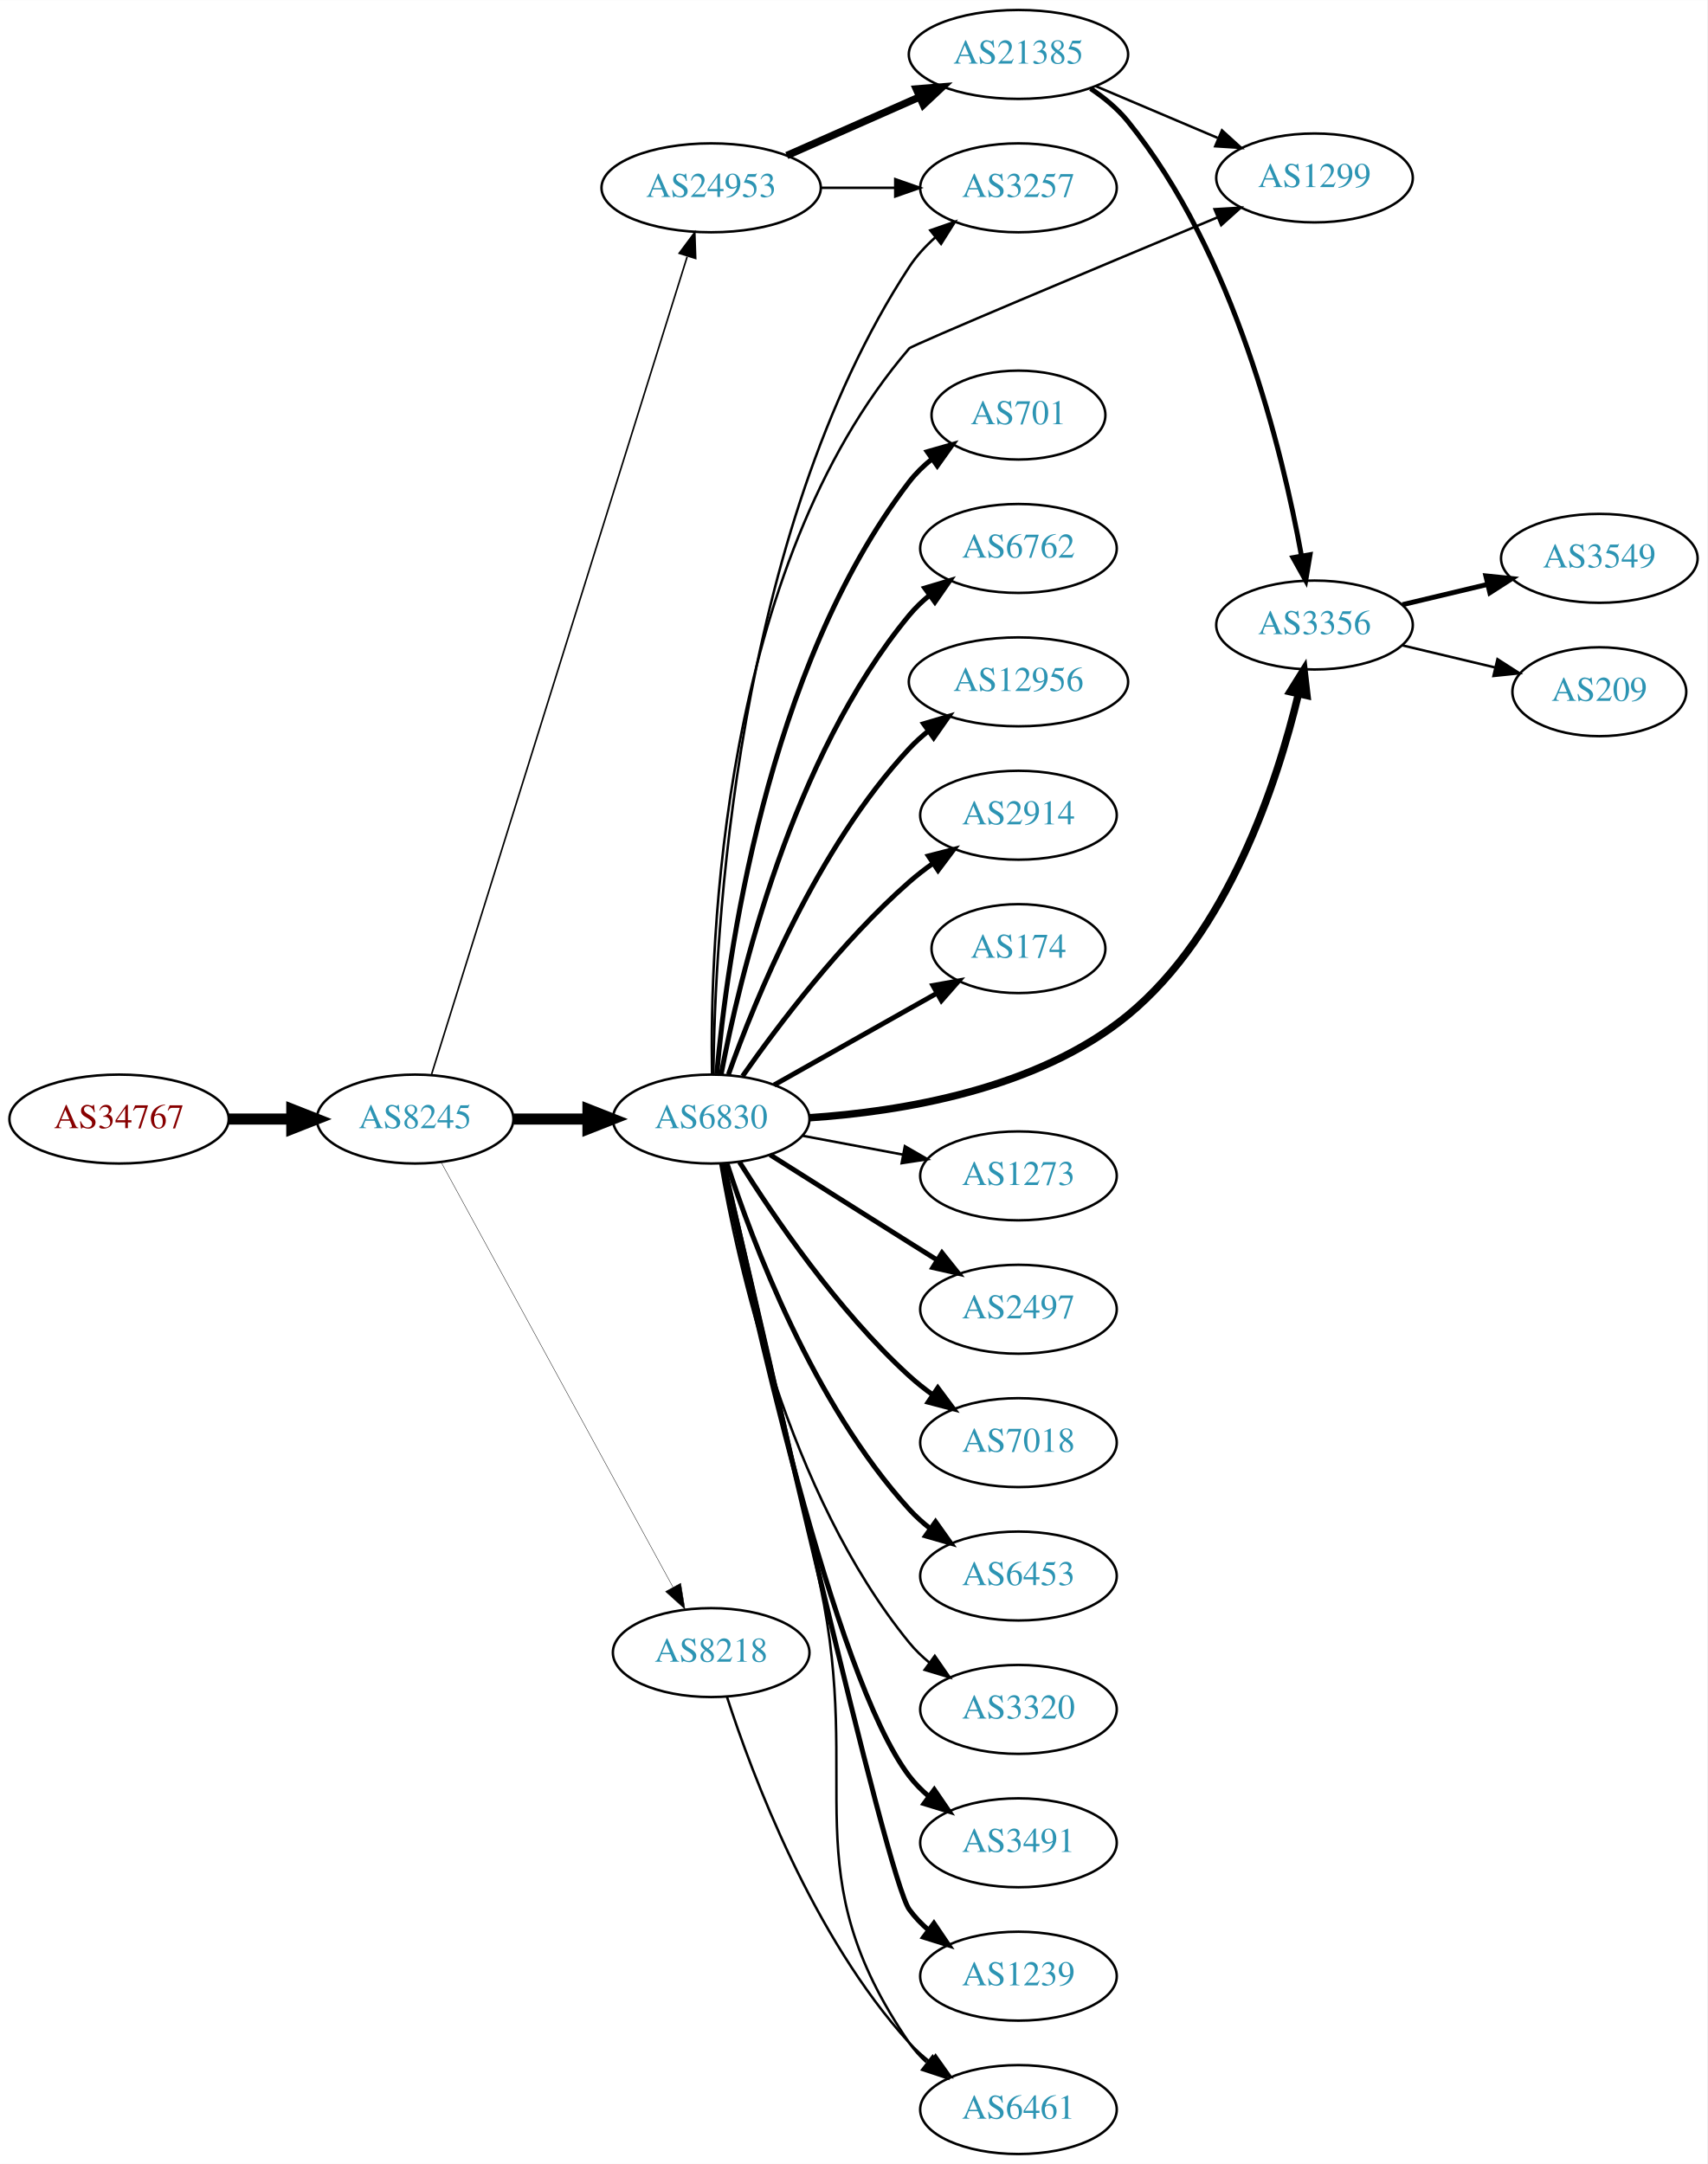
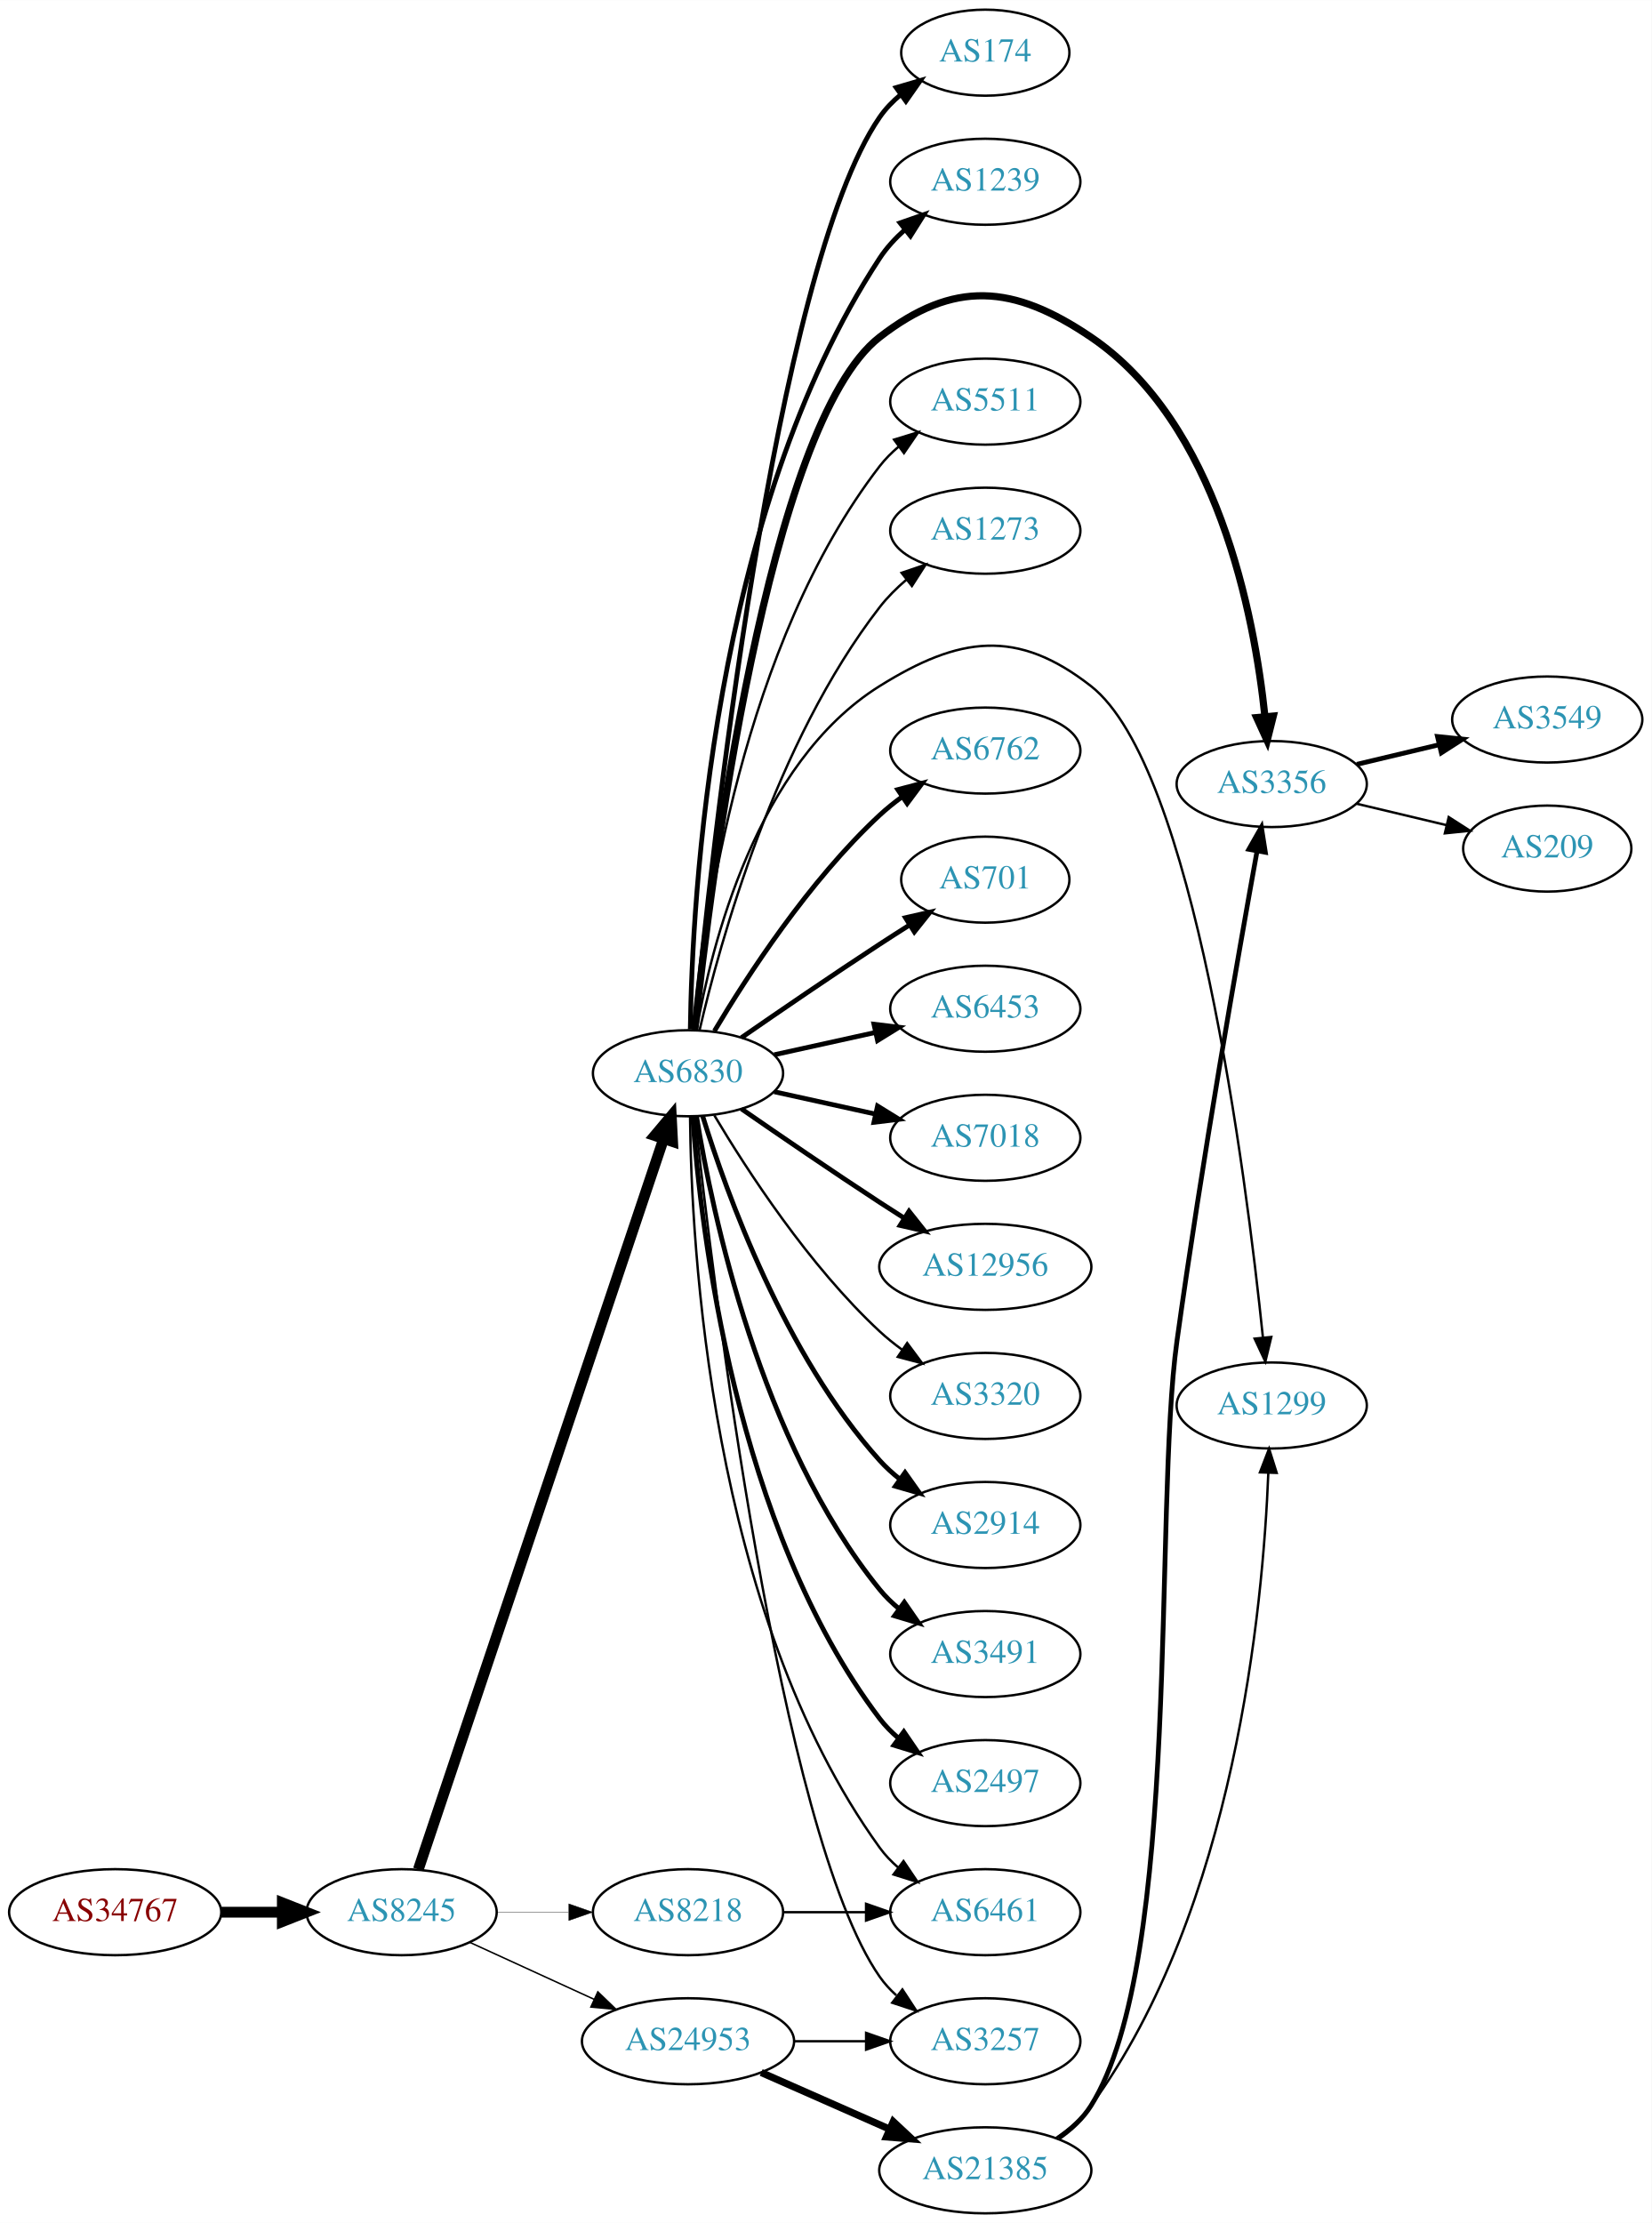
- <svg xmlns="http://www.w3.org/2000/svg" xmlns:xlink="http://www.w3.org/1999/xlink" width="691pt" height="876pt" viewBox="0.00 0.00 691.06 876.00">
-   <g id="graph0" class="graph" transform="scale(1 1) rotate(0) translate(4 872)">
-     <polygon fill="white" stroke="none" points="-4,4 -4,-872 687.055,-872 687.055,4 -4,4" />
+ <svg xmlns="http://www.w3.org/2000/svg" xmlns:xlink="http://www.w3.org/1999/xlink" width="691pt" height="930pt" viewBox="0.00 0.00 691.06 930.00">
+   <g id="graph0" class="graph" transform="scale(1 1) rotate(0) translate(4 926)">
+     <polygon fill="white" stroke="none" points="-4,4 -4,-926 687.055,-926 687.055,4 -4,4" />
    <g id="node1" class="node">
      <g id="a_node1">
        <a xlink:href="/asn/34767" xlink:title="AS34767 ~ Otto M. Steinmann e.U. [AT]">
-           <ellipse fill="#ffffff" stroke="black" cx="44.196" cy="-419" rx="44.393" ry="18" />
-           <text text-anchor="middle" x="44.196" y="-415.3" font-family="Times,serif" font-size="14.00" fill="#880000">AS34767</text>
+           <ellipse fill="#ffffff" stroke="black" cx="44.196" cy="-126" rx="44.393" ry="18" />
+           <text text-anchor="middle" x="44.196" y="-122.3" font-family="Times,serif" font-size="14.00" fill="#880000">AS34767</text>
        </a>
      </g>
    </g>
    <g id="node2" class="node">
      <g id="a_node2">
        <a xlink:href="/asn/8245" xlink:title="AS8245 ~ Video-Broadcast GmbH [AT]">
-           <ellipse fill="#ffffff" stroke="black" cx="164.039" cy="-419" rx="39.794" ry="18" />
-           <text text-anchor="middle" x="164.039" y="-415.3" font-family="Times,serif" font-size="14.00" fill="#2c94b3">AS8245</text>
+           <ellipse fill="#ffffff" stroke="black" cx="164.039" cy="-126" rx="39.794" ry="18" />
+           <text text-anchor="middle" x="164.039" y="-122.3" font-family="Times,serif" font-size="14.00" fill="#2c94b3">AS8245</text>
        </a>
      </g>
    </g>
    <g id="edge1" class="edge">
-       <path fill="none" stroke="black" stroke-width="4.5" d="M88.407,-419C96.72,-419 105.482,-419 113.965,-419" />
-       <polygon fill="black" stroke="black" stroke-width="4.5" points="114.123,-422.938 124.123,-419 114.123,-415.063 114.123,-422.938" />
+       <path fill="none" stroke="black" stroke-width="4.5" d="M88.407,-126C96.72,-126 105.482,-126 113.965,-126" />
+       <polygon fill="black" stroke="black" stroke-width="4.5" points="114.123,-129.938 124.123,-126 114.123,-122.063 114.123,-129.938" />
    </g>
    <g id="node3" class="node">
      <g id="a_node3">
        <a xlink:href="/asn/6830" xlink:title="AS6830 ~ LGI-UPC [AT]">
-           <ellipse fill="#ffffff" stroke="black" cx="283.881" cy="-419" rx="39.794" ry="18" />
-           <text text-anchor="middle" x="283.881" y="-415.3" font-family="Times,serif" font-size="14.00" fill="#2c94b3">AS6830</text>
+           <ellipse fill="#ffffff" stroke="black" cx="283.881" cy="-477" rx="39.794" ry="18" />
+           <text text-anchor="middle" x="283.881" y="-473.3" font-family="Times,serif" font-size="14.00" fill="#2c94b3">AS6830</text>
        </a>
      </g>
    </g>
    <g id="edge2" class="edge">
-       <path fill="none" stroke="black" stroke-width="4.5" d="M203.951,-419C213.505,-419 223.854,-419 233.817,-419" />
-       <polygon fill="black" stroke="black" stroke-width="4.5" points="234.009,-422.938 244.009,-419 234.009,-415.063 234.009,-422.938" />
+       <path fill="none" stroke="black" stroke-width="4.5" d="M171.044,-143.889C190.272,-201.16 250.409,-380.279 273.616,-449.403" />
+       <polygon fill="black" stroke="black" stroke-width="4.5" points="269.972,-450.921 276.887,-459.147 277.437,-448.414 269.972,-450.921" />
    </g>
    <g id="node4" class="node">
      <g id="a_node4">
        <a xlink:href="/asn/24953" xlink:title="AS24953 ~ AS MACRO: AS-24953 (customers) [AT]">
-           <ellipse fill="#ffffff" stroke="black" cx="283.881" cy="-796" rx="44.393" ry="18" />
-           <text text-anchor="middle" x="283.881" y="-792.3" font-family="Times,serif" font-size="14.00" fill="#2c94b3">AS24953</text>
+           <ellipse fill="#ffffff" stroke="black" cx="283.881" cy="-72" rx="44.393" ry="18" />
+           <text text-anchor="middle" x="283.881" y="-68.3" font-family="Times,serif" font-size="14.00" fill="#2c94b3">AS24953</text>
        </a>
      </g>
    </g>
    <g id="edge3" class="edge">
-       <path fill="none" stroke="black" stroke-width="0.643" d="M170.722,-437.183C189.741,-498.026 251.239,-694.77 274.162,-768.105" />
-       <polygon fill="black" stroke="black" stroke-width="0.643" points="270.93,-769.499 277.254,-777.999 277.612,-767.41 270.93,-769.499" />
+       <path fill="none" stroke="black" stroke-width="0.621" d="M192.667,-113.339C208.165,-106.238 227.732,-97.272 244.678,-89.506" />
+       <polygon fill="black" stroke="black" stroke-width="0.621" points="246.148,-92.683 253.781,-85.335 243.232,-86.319 246.148,-92.683" />
    </g>
    <g id="node5" class="node">
      <g id="a_node5">
        <a xlink:href="/asn/8218" xlink:title="AS8218 ~ legacy Neotelecoms [FR]">
-           <ellipse fill="#ffffff" stroke="black" cx="283.881" cy="-203" rx="39.794" ry="18" />
-           <text text-anchor="middle" x="283.881" y="-199.3" font-family="Times,serif" font-size="14.00" fill="#2c94b3">AS8218</text>
+           <ellipse fill="#ffffff" stroke="black" cx="283.881" cy="-126" rx="39.794" ry="18" />
+           <text text-anchor="middle" x="283.881" y="-122.3" font-family="Times,serif" font-size="14.00" fill="#2c94b3">AS8218</text>
        </a>
      </g>
    </g>
    <g id="edge4" class="edge">
-       <path fill="none" stroke="black" stroke-width="0.161" d="M174.682,-401.324C195.364,-363.416 244.076,-274.127 268.456,-229.441" />
-       <polygon fill="black" stroke="black" stroke-width="0.161" points="271.553,-231.072 273.27,-220.617 265.408,-227.72 271.553,-231.072" />
+       <path fill="none" stroke="black" stroke-width="0.155" d="M203.951,-126C213.505,-126 223.854,-126 233.817,-126" />
+       <polygon fill="black" stroke="black" stroke-width="0.155" points="234.009,-129.5 244.009,-126 234.009,-122.5 234.009,-129.5" />
    </g>
    <g id="node6" class="node">
      <g id="a_node6">
-         <a xlink:href="/asn/2497" xlink:title="AS2497 ~ Internet Initiative Japan Inc. [JP]">
-           <ellipse fill="#ffffff" stroke="black" cx="408.273" cy="-342" rx="39.794" ry="18" />
-           <text text-anchor="middle" x="408.273" y="-338.3" font-family="Times,serif" font-size="14.00" fill="#2c94b3">AS2497</text>
+         <a xlink:href="/asn/6762" xlink:title="AS6762 ~ TELECOM ITALIA SPARKLE S.p.A. [IT]">
+           <ellipse fill="#ffffff" stroke="black" cx="408.273" cy="-612" rx="39.794" ry="18" />
+           <text text-anchor="middle" x="408.273" y="-608.3" font-family="Times,serif" font-size="14.00" fill="#2c94b3">AS6762</text>
        </a>
      </g>
    </g>
    <g id="edge5" class="edge">
-       <path fill="none" stroke="black" stroke-width="2" d="M307.737,-404.532C323.547,-394.533 345.076,-380.936 364.077,-369 367.7,-366.724 371.496,-364.344 375.27,-361.981" />
-       <polygon fill="black" stroke="black" stroke-width="2" points="377.325,-364.824 383.947,-356.554 373.613,-358.89 377.325,-364.824" />
+       <path fill="none" stroke="black" stroke-width="2" d="M294.927,-494.671C308.498,-517.472 334.43,-557.472 364.077,-585 366.984,-587.699 370.197,-590.28 373.521,-592.703" />
+       <polygon fill="black" stroke="black" stroke-width="2" points="371.656,-595.667 381.899,-598.375 375.58,-589.87 371.656,-595.667" />
    </g>
    <g id="node7" class="node">
      <g id="a_node7">
-         <a xlink:href="/asn/7018" xlink:title="AS7018 ~ AT&amp;T Services, Inc. [US]">
-           <ellipse fill="#ffffff" stroke="black" cx="408.273" cy="-288" rx="39.794" ry="18" />
-           <text text-anchor="middle" x="408.273" y="-284.3" font-family="Times,serif" font-size="14.00" fill="#2c94b3">AS7018</text>
+         <a xlink:href="/asn/701" xlink:title="AS701 ~ UUNET [US]">
+           <ellipse fill="#ffffff" stroke="black" cx="408.273" cy="-558" rx="35.194" ry="18" />
+           <text text-anchor="middle" x="408.273" y="-554.3" font-family="Times,serif" font-size="14.00" fill="#2c94b3">AS701</text>
        </a>
      </g>
    </g>
    <g id="edge6" class="edge">
-       <path fill="none" stroke="black" stroke-width="2" d="M295.309,-401.634C309.098,-379.648 335.065,-341.454 364.077,-315 367.008,-312.328 370.237,-309.763 373.571,-307.351" />
-       <polygon fill="black" stroke="black" stroke-width="2" points="375.627,-310.186 381.961,-301.692 371.713,-304.382 375.627,-310.186" />
+       <path fill="none" stroke="black" stroke-width="2" d="M306.238,-491.901C322.089,-502.877 344.292,-518.079 364.077,-531 368.122,-533.642 372.407,-536.385 376.647,-539.067" />
+       <polygon fill="black" stroke="black" stroke-width="2" points="374.861,-542.079 385.191,-544.432 378.584,-536.15 374.861,-542.079" />
    </g>
    <g id="node8" class="node">
      <g id="a_node8">
        <a xlink:href="/asn/6453" xlink:title="AS6453 ~ TATA COMMUNICATIONS (AMERICA) INC [US]">
-           <ellipse fill="#ffffff" stroke="black" cx="408.273" cy="-234" rx="39.794" ry="18" />
-           <text text-anchor="middle" x="408.273" y="-230.3" font-family="Times,serif" font-size="14.00" fill="#2c94b3">AS6453</text>
+           <ellipse fill="#ffffff" stroke="black" cx="408.273" cy="-504" rx="39.794" ry="18" />
+           <text text-anchor="middle" x="408.273" y="-500.3" font-family="Times,serif" font-size="14.00" fill="#2c94b3">AS6453</text>
        </a>
      </g>
    </g>
    <g id="edge7" class="edge">
-       <path fill="none" stroke="black" stroke-width="2" d="M290.295,-401.01C300.479,-369.568 325.043,-303.888 364.077,-261 366.607,-258.22 369.488,-255.619 372.533,-253.215" />
-       <polygon fill="black" stroke="black" stroke-width="2" points="374.715,-255.958 380.849,-247.319 370.667,-250.247 374.715,-255.958" />
+       <path fill="none" stroke="black" stroke-width="2" d="M319.954,-484.737C333.141,-487.646 348.321,-490.995 362.287,-494.076" />
+       <polygon fill="black" stroke="black" stroke-width="2" points="361.676,-497.525 372.196,-496.262 363.184,-490.69 361.676,-497.525" />
    </g>
    <g id="node9" class="node">
      <g id="a_node9">
-         <a xlink:href="/asn/3320" xlink:title="AS3320 ~ DTAG [DE]">
-           <ellipse fill="#ffffff" stroke="black" cx="408.273" cy="-180" rx="39.794" ry="18" />
-           <text text-anchor="middle" x="408.273" y="-176.3" font-family="Times,serif" font-size="14.00" fill="#2c94b3">AS3320</text>
+         <a xlink:href="/asn/7018" xlink:title="AS7018 ~ AT&amp;T Services, Inc. [US]">
+           <ellipse fill="#ffffff" stroke="black" cx="408.273" cy="-450" rx="39.794" ry="18" />
+           <text text-anchor="middle" x="408.273" y="-446.3" font-family="Times,serif" font-size="14.00" fill="#2c94b3">AS7018</text>
        </a>
      </g>
    </g>
    <g id="edge8" class="edge">
-       <path fill="none" stroke="black" d="M287.606,-400.861C294.301,-361.596 314.745,-267.405 364.077,-207 366.455,-204.089 369.233,-201.4 372.214,-198.94" />
-       <polygon fill="black" stroke="black" points="374.405,-201.675 380.442,-192.968 370.293,-196.01 374.405,-201.675" />
+       <path fill="none" stroke="black" stroke-width="2" d="M319.954,-469.263C333.141,-466.354 348.321,-463.005 362.287,-459.924" />
+       <polygon fill="black" stroke="black" stroke-width="2" points="363.184,-463.31 372.196,-457.738 361.676,-456.475 363.184,-463.31" />
    </g>
    <g id="node10" class="node">
      <g id="a_node10">
-         <a xlink:href="/asn/3491" xlink:title="AS3491 ~ PCCW Global, Inc. [US]">
-           <ellipse fill="#ffffff" stroke="black" cx="408.273" cy="-126" rx="39.794" ry="18" />
-           <text text-anchor="middle" x="408.273" y="-122.3" font-family="Times,serif" font-size="14.00" fill="#2c94b3">AS3491</text>
+         <a xlink:href="/asn/12956" xlink:title="AS12956 ~ TELXIUS [ES]">
+           <ellipse fill="#ffffff" stroke="black" cx="408.273" cy="-396" rx="44.393" ry="18" />
+           <text text-anchor="middle" x="408.273" y="-392.3" font-family="Times,serif" font-size="14.00" fill="#2c94b3">AS12956</text>
        </a>
      </g>
    </g>
    <g id="edge9" class="edge">
-       <path fill="none" stroke="black" stroke-width="2" d="M288.508,-400.981C299.45,-347.922 333.282,-193.445 364.077,-153 366.354,-150.01 369.066,-147.268 372.005,-144.775" />
-       <polygon fill="black" stroke="black" stroke-width="2" points="374.199,-147.506 380.173,-138.756 370.046,-141.87 374.199,-147.506" />
+       <path fill="none" stroke="black" stroke-width="2" d="M306.238,-462.099C322.089,-451.123 344.292,-435.921 364.077,-423 367.398,-420.831 370.88,-418.594 374.367,-416.379" />
+       <polygon fill="black" stroke="black" stroke-width="2" points="376.356,-419.262 382.949,-410.968 372.623,-413.34 376.356,-419.262" />
    </g>
    <g id="node11" class="node">
      <g id="a_node11">
-         <a xlink:href="/asn/1239" xlink:title="AS1239 ~ Sprint [US]">
-           <ellipse fill="#ffffff" stroke="black" cx="408.273" cy="-72" rx="39.794" ry="18" />
-           <text text-anchor="middle" x="408.273" y="-68.3" font-family="Times,serif" font-size="14.00" fill="#2c94b3">AS1239</text>
+         <a xlink:href="/asn/3320" xlink:title="AS3320 ~ DTAG [DE]">
+           <ellipse fill="#ffffff" stroke="black" cx="408.273" cy="-342" rx="39.794" ry="18" />
+           <text text-anchor="middle" x="408.273" y="-338.3" font-family="Times,serif" font-size="14.00" fill="#2c94b3">AS3320</text>
        </a>
      </g>
    </g>
    <g id="edge10" class="edge">
-       <path fill="none" stroke="black" stroke-width="2" d="M288.993,-400.775C303.93,-334.799 354.922,-111.626 364.077,-99 366.284,-95.957 368.948,-93.18 371.857,-90.665" />
-       <polygon fill="black" stroke="black" stroke-width="2" points="374.053,-93.394 379.985,-84.616 369.873,-87.779 374.053,-93.394" />
+       <path fill="none" stroke="black" d="M294.927,-459.329C308.498,-436.528 334.43,-396.528 364.077,-369 366.984,-366.301 370.197,-363.72 373.521,-361.297" />
+       <polygon fill="black" stroke="black" points="375.58,-364.13 381.899,-355.625 371.656,-358.333 375.58,-364.13" />
    </g>
    <g id="node12" class="node">
      <g id="a_node12">
-         <a xlink:href="/asn/701" xlink:title="AS701 ~ UUNET [US]">
-           <ellipse fill="#ffffff" stroke="black" cx="408.273" cy="-704" rx="35.194" ry="18" />
-           <text text-anchor="middle" x="408.273" y="-700.3" font-family="Times,serif" font-size="14.00" fill="#2c94b3">AS701</text>
+         <a xlink:href="/asn/2914" xlink:title="AS2914 ~ NTT America, Inc. [US]">
+           <ellipse fill="#ffffff" stroke="black" cx="408.273" cy="-288" rx="39.794" ry="18" />
+           <text text-anchor="middle" x="408.273" y="-284.3" font-family="Times,serif" font-size="14.00" fill="#2c94b3">AS2914</text>
        </a>
      </g>
    </g>
    <g id="edge11" class="edge">
-       <path fill="none" stroke="black" stroke-width="2" d="M286.15,-437.228C290.133,-482.373 305.852,-601.198 364.077,-677 366.683,-680.393 369.847,-683.467 373.264,-686.223" />
-       <polygon fill="black" stroke="black" stroke-width="2" points="371.367,-689.168 381.556,-692.073 375.403,-683.448 371.367,-689.168" />
+       <path fill="none" stroke="black" stroke-width="2" d="M290.019,-459.06C299.922,-427.021 324.259,-359.188 364.077,-315 366.593,-312.208 369.465,-309.599 372.504,-307.188" />
+       <polygon fill="black" stroke="black" stroke-width="2" points="374.687,-309.93 380.812,-301.285 370.633,-304.224 374.687,-309.93" />
    </g>
    <g id="node13" class="node">
      <g id="a_node13">
-         <a xlink:href="/asn/6762" xlink:title="AS6762 ~ TELECOM ITALIA SPARKLE S.p.A. [IT]">
-           <ellipse fill="#ffffff" stroke="black" cx="408.273" cy="-650" rx="39.794" ry="18" />
-           <text text-anchor="middle" x="408.273" y="-646.3" font-family="Times,serif" font-size="14.00" fill="#2c94b3">AS6762</text>
+         <a xlink:href="/asn/3491" xlink:title="AS3491 ~ PCCW Global, Inc. [US]">
+           <ellipse fill="#ffffff" stroke="black" cx="408.273" cy="-234" rx="39.794" ry="18" />
+           <text text-anchor="middle" x="408.273" y="-230.3" font-family="Times,serif" font-size="14.00" fill="#2c94b3">AS3491</text>
        </a>
      </g>
    </g>
    <g id="edge12" class="edge">
-       <path fill="none" stroke="black" stroke-width="2" d="M287.904,-437.033C295.079,-475.16 316.244,-565.189 364.077,-623 366.473,-625.896 369.264,-628.574 372.253,-631.028" />
-       <polygon fill="black" stroke="black" stroke-width="2" points="370.339,-633.963 380.491,-636.992 374.443,-628.293 370.339,-633.963" />
+       <path fill="none" stroke="black" stroke-width="2" d="M287.462,-458.822C293.917,-419.003 313.988,-322.714 364.077,-261 366.446,-258.082 369.219,-255.388 372.196,-252.925" />
+       <polygon fill="black" stroke="black" stroke-width="2" points="374.387,-255.659 380.418,-246.948 370.271,-249.997 374.387,-255.659" />
    </g>
    <g id="node14" class="node">
      <g id="a_node14">
-         <a xlink:href="/asn/12956" xlink:title="AS12956 ~ TELXIUS [ES]">
-           <ellipse fill="#ffffff" stroke="black" cx="408.273" cy="-596" rx="44.393" ry="18" />
-           <text text-anchor="middle" x="408.273" y="-592.3" font-family="Times,serif" font-size="14.00" fill="#2c94b3">AS12956</text>
+         <a xlink:href="/asn/2497" xlink:title="AS2497 ~ Internet Initiative Japan Inc. [JP]">
+           <ellipse fill="#ffffff" stroke="black" cx="408.273" cy="-180" rx="39.794" ry="18" />
+           <text text-anchor="middle" x="408.273" y="-176.3" font-family="Times,serif" font-size="14.00" fill="#2c94b3">AS2497</text>
        </a>
      </g>
    </g>
    <g id="edge13" class="edge">
-       <path fill="none" stroke="black" stroke-width="2" d="M290.868,-437.027C301.607,-467.221 326.582,-528.668 364.077,-569 366.437,-571.538 369.086,-573.932 371.882,-576.166" />
-       <polygon fill="black" stroke="black" stroke-width="2" points="369.864,-579.027 380.026,-582.027 373.953,-573.345 369.864,-579.027" />
+       <path fill="none" stroke="black" stroke-width="2" d="M285.83,-458.964C289.116,-412.543 303.426,-286.993 364.077,-207 366.348,-204.005 369.056,-201.26 371.992,-198.765" />
+       <polygon fill="black" stroke="black" stroke-width="2" points="374.186,-201.496 380.157,-192.744 370.032,-195.862 374.186,-201.496" />
    </g>
    <g id="node15" class="node">
      <g id="a_node15">
-         <a xlink:href="/asn/2914" xlink:title="AS2914 ~ NTT America, Inc. [US]">
-           <ellipse fill="#ffffff" stroke="black" cx="408.273" cy="-542" rx="39.794" ry="18" />
-           <text text-anchor="middle" x="408.273" y="-538.3" font-family="Times,serif" font-size="14.00" fill="#2c94b3">AS2914</text>
+         <a xlink:href="/asn/174" xlink:title="AS174 ~ Cogent Communications [US]">
+           <ellipse fill="#ffffff" stroke="black" cx="408.273" cy="-904" rx="35.194" ry="18" />
+           <text text-anchor="middle" x="408.273" y="-900.3" font-family="Times,serif" font-size="14.00" fill="#2c94b3">AS174</text>
        </a>
      </g>
    </g>
    <g id="edge14" class="edge">
-       <path fill="none" stroke="black" stroke-width="2" d="M296.591,-436.386C310.902,-456.801 336.622,-490.928 364.077,-515 367.059,-517.615 370.322,-520.142 373.676,-522.532" />
-       <polygon fill="black" stroke="black" stroke-width="2" points="371.833,-525.51 382.091,-528.162 375.726,-519.692 371.833,-525.51" />
+       <path fill="none" stroke="black" stroke-width="2" d="M286.562,-495.175C293.275,-564.693 319.964,-813.043 364.077,-877 366.506,-880.522 369.56,-883.677 372.915,-886.477" />
+       <polygon fill="black" stroke="black" stroke-width="2" points="370.974,-889.392 381.139,-892.377 375.054,-883.704 370.974,-889.392" />
    </g>
    <g id="node16" class="node">
      <g id="a_node16">
-         <a xlink:href="/asn/174" xlink:title="AS174 ~ Cogent Communications [US]">
-           <ellipse fill="#ffffff" stroke="black" cx="408.273" cy="-488" rx="35.194" ry="18" />
-           <text text-anchor="middle" x="408.273" y="-484.3" font-family="Times,serif" font-size="14.00" fill="#2c94b3">AS174</text>
+         <a xlink:href="/asn/1239" xlink:title="AS1239 ~ Sprint [US]">
+           <ellipse fill="#ffffff" stroke="black" cx="408.273" cy="-850" rx="39.794" ry="18" />
+           <text text-anchor="middle" x="408.273" y="-846.3" font-family="Times,serif" font-size="14.00" fill="#2c94b3">AS1239</text>
        </a>
      </g>
    </g>
    <g id="edge15" class="edge">
-       <path fill="none" stroke="black" stroke-width="2" d="M309.355,-432.797C328.314,-443.486 354.736,-458.382 375.356,-470.006" />
-       <polygon fill="black" stroke="black" stroke-width="2" points="373.656,-473.066 384.086,-474.928 377.094,-466.968 373.656,-473.066" />
+       <path fill="none" stroke="black" stroke-width="2" d="M284.846,-495.35C285.582,-549.42 293.89,-711.036 364.077,-818 366.948,-822.375 370.633,-826.368 374.638,-829.937" />
+       <polygon fill="black" stroke="black" stroke-width="2" points="372.597,-832.786 382.604,-836.267 376.952,-827.305 372.597,-832.786" />
    </g>
    <g id="node17" class="node">
      <g id="a_node17">
-         <a xlink:href="/asn/6461" xlink:title="AS6461 ~ Zayo Bandwidth [US]">
-           <ellipse fill="#ffffff" stroke="black" cx="408.273" cy="-18" rx="39.794" ry="18" />
-           <text text-anchor="middle" x="408.273" y="-14.3" font-family="Times,serif" font-size="14.00" fill="#2c94b3">AS6461</text>
+         <a xlink:href="/asn/3356" xlink:title="AS3356 ~ Level 3 Parent, LLC [US]">
+           <ellipse fill="#ffffff" stroke="black" cx="528.116" cy="-598" rx="39.794" ry="18" />
+           <text text-anchor="middle" x="528.116" y="-594.3" font-family="Times,serif" font-size="14.00" fill="#2c94b3">AS3356</text>
        </a>
      </g>
    </g>
    <g id="edge16" class="edge">
-       <path fill="none" stroke="black" d="M289.186,-401.062C297.185,-367.536 314.739,-293.061 328.077,-230 345.411,-148.049 316.63,-114.031 364.077,-45 366.031,-42.158 368.392,-39.555 370.991,-37.184" />
-       <polygon fill="black" stroke="black" points="373.543,-39.636 379.331,-30.763 369.272,-34.09 373.543,-39.636" />
+       <path fill="none" stroke="black" stroke-width="3" d="M286.715,-495.371C293.193,-556.106 317.173,-748.631 364.077,-785 395.123,-809.073 419.946,-807.036 452.469,-785 505.426,-749.119 520.816,-668.985 525.286,-626.197" />
+       <polygon fill="black" stroke="black" stroke-width="3" points="528.778,-626.451 526.204,-616.173 521.807,-625.813 528.778,-626.451" />
    </g>
    <g id="node18" class="node">
      <g id="a_node18">
-         <a xlink:href="/asn/3356" xlink:title="AS3356 ~ Level 3 Parent, LLC [US]">
-           <ellipse fill="#ffffff" stroke="black" cx="528.116" cy="-619" rx="39.794" ry="18" />
-           <text text-anchor="middle" x="528.116" y="-615.3" font-family="Times,serif" font-size="14.00" fill="#2c94b3">AS3356</text>
+         <a xlink:href="/asn/5511" xlink:title="AS5511 ~ Orange S.A. [FR]">
+           <ellipse fill="#ffffff" stroke="black" cx="408.273" cy="-758" rx="39.794" ry="18" />
+           <text text-anchor="middle" x="408.273" y="-754.3" font-family="Times,serif" font-size="14.00" fill="#2c94b3">AS5511</text>
        </a>
      </g>
    </g>
    <g id="edge17" class="edge">
-       <path fill="none" stroke="black" stroke-width="3" d="M323.654,-419.53C360.59,-421.975 415.843,-430.925 452.469,-461 493.16,-494.412 512.986,-555.135 521.536,-590.785" />
-       <polygon fill="black" stroke="black" stroke-width="3" points="518.223,-592.002 523.839,-600.986 525.051,-590.46 518.223,-592.002" />
+       <path fill="none" stroke="black" d="M286.262,-495.276C290.48,-539.974 306.653,-656.581 364.077,-731 366.373,-733.976 369.098,-736.708 372.045,-739.194" />
+       <polygon fill="black" stroke="black" points="370.094,-742.104 380.225,-745.205 374.238,-736.463 370.094,-742.104" />
    </g>
    <g id="node19" class="node">
      <g id="a_node19">
-         <a xlink:href="/asn/1299" xlink:title="AS1299 ~ Telia Carrier [EU]">
-           <ellipse fill="#ffffff" stroke="black" cx="528.116" cy="-800" rx="39.794" ry="18" />
-           <text text-anchor="middle" x="528.116" y="-796.3" font-family="Times,serif" font-size="14.00" fill="#2c94b3">AS1299</text>
+         <a xlink:href="/asn/6461" xlink:title="AS6461 ~ Zayo Bandwidth [US]">
+           <ellipse fill="#ffffff" stroke="black" cx="408.273" cy="-126" rx="39.794" ry="18" />
+           <text text-anchor="middle" x="408.273" y="-122.3" font-family="Times,serif" font-size="14.00" fill="#2c94b3">AS6461</text>
        </a>
      </g>
    </g>
    <g id="edge18" class="edge">
-       <path fill="none" stroke="black" d="M284.221,-437.35C283.331,-489.782 287.805,-642.175 364.077,-731 365.172,-732.275 440.913,-764.032 488.764,-784.013" />
-       <polygon fill="black" stroke="black" points="487.646,-787.339 498.223,-787.961 490.343,-780.879 487.646,-787.339" />
+       <path fill="none" stroke="black" d="M284.733,-458.922C285.182,-406.439 292.835,-251.548 364.077,-153 366.279,-149.954 368.941,-147.175 371.848,-144.659" />
+       <polygon fill="black" stroke="black" points="374.044,-147.388 379.973,-138.608 369.863,-141.774 374.044,-147.388" />
    </g>
    <g id="node20" class="node">
      <g id="a_node20">
-         <a xlink:href="/asn/3257" xlink:title="AS3257 ~ GTT [DE]">
-           <ellipse fill="#ffffff" stroke="black" cx="408.273" cy="-796" rx="39.794" ry="18" />
-           <text text-anchor="middle" x="408.273" y="-792.3" font-family="Times,serif" font-size="14.00" fill="#2c94b3">AS3257</text>
+         <a xlink:href="/asn/1273" xlink:title="AS1273 ~ Vodafone Group PLC [EU]">
+           <ellipse fill="#ffffff" stroke="black" cx="408.273" cy="-704" rx="39.794" ry="18" />
+           <text text-anchor="middle" x="408.273" y="-700.3" font-family="Times,serif" font-size="14.00" fill="#2c94b3">AS1273</text>
        </a>
      </g>
    </g>
    <g id="edge19" class="edge">
-       <path fill="none" stroke="black" d="M284.781,-437.175C285.316,-491.483 293.079,-655.497 364.077,-764 366.942,-768.378 370.624,-772.374 374.627,-775.944" />
-       <polygon fill="black" stroke="black" points="372.586,-778.792 382.592,-782.274 376.941,-773.312 372.586,-778.792" />
+       <path fill="none" stroke="black" d="M288.726,-495.066C297.203,-531.593 320.308,-615.545 364.077,-672 367.283,-676.135 371.157,-679.994 375.251,-683.499" />
+       <polygon fill="black" stroke="black" points="373.249,-686.376 383.281,-689.783 377.563,-680.863 373.249,-686.376" />
    </g>
    <g id="node21" class="node">
      <g id="a_node21">
-         <a xlink:href="/asn/1273" xlink:title="AS1273 ~ Vodafone Group PLC [EU]">
-           <ellipse fill="#ffffff" stroke="black" cx="408.273" cy="-396" rx="39.794" ry="18" />
-           <text text-anchor="middle" x="408.273" y="-392.3" font-family="Times,serif" font-size="14.00" fill="#2c94b3">AS1273</text>
+         <a xlink:href="/asn/1299" xlink:title="AS1299 ~ Telia Carrier [EU]">
+           <ellipse fill="#ffffff" stroke="black" cx="528.116" cy="-338" rx="39.794" ry="18" />
+           <text text-anchor="middle" x="528.116" y="-334.3" font-family="Times,serif" font-size="14.00" fill="#2c94b3">AS1299</text>
        </a>
      </g>
    </g>
    <g id="edge20" class="edge">
-       <path fill="none" stroke="black" d="M320.941,-412.224C333.64,-409.837 348.087,-407.122 361.481,-404.605" />
-       <polygon fill="black" stroke="black" points="362.29,-408.015 371.471,-402.728 360.997,-401.135 362.29,-408.015" />
-     </g>
-     <g id="edge22" class="edge">
-       <path fill="none" stroke="black" d="M328.377,-796C338.066,-796 348.403,-796 358.295,-796" />
-       <polygon fill="black" stroke="black" points="358.398,-799.5 368.398,-796 358.398,-792.5 358.398,-799.5" />
+       <path fill="none" stroke="black" d="M287.454,-494.974C293.544,-529.995 312.425,-606.757 364.077,-639 397.403,-659.803 421.527,-663.206 452.469,-639 495.64,-605.228 517.359,-434.773 524.441,-366.418" />
+       <polygon fill="black" stroke="black" points="527.934,-366.661 525.452,-356.361 520.969,-365.96 527.934,-366.661" />
    </g>
    <g id="node22" class="node">
      <g id="a_node22">
-         <a xlink:href="/asn/21385" xlink:title="AS21385 ~ Trusted Network GmbH [DE]">
-           <ellipse fill="#ffffff" stroke="black" cx="408.273" cy="-850" rx="44.393" ry="18" />
-           <text text-anchor="middle" x="408.273" y="-846.3" font-family="Times,serif" font-size="14.00" fill="#2c94b3">AS21385</text>
+         <a xlink:href="/asn/3257" xlink:title="AS3257 ~ GTT [DE]">
+           <ellipse fill="#ffffff" stroke="black" cx="408.273" cy="-72" rx="39.794" ry="18" />
+           <text text-anchor="middle" x="408.273" y="-68.3" font-family="Times,serif" font-size="14.00" fill="#2c94b3">AS3257</text>
        </a>
      </g>
    </g>
    <g id="edge21" class="edge">
-       <path fill="none" stroke="black" stroke-width="3" d="M314.509,-809.072C330.626,-816.183 350.766,-825.069 368.158,-832.742" />
-       <polygon fill="black" stroke="black" stroke-width="3" points="366.932,-836.027 377.494,-836.861 369.758,-829.622 366.932,-836.027" />
-     </g>
-     <g id="edge27" class="edge">
-       <path fill="none" stroke="black" d="M290.295,-185.01C300.479,-153.568 325.043,-87.888 364.077,-45 366.607,-42.22 369.488,-39.619 372.533,-37.215" />
-       <polygon fill="black" stroke="black" points="374.715,-39.958 380.849,-31.319 370.667,-34.247 374.715,-39.958" />
+       <path fill="none" stroke="black" d="M286.783,-458.91C294.101,-391.967 322.153,-159.068 364.077,-99 366.051,-96.172 368.426,-93.579 371.034,-91.214" />
+       <polygon fill="black" stroke="black" points="373.587,-93.668 379.39,-84.803 369.326,-88.114 373.587,-93.668" />
+     </g>
+     <g id="edge22" class="edge">
+       <path fill="none" stroke="black" d="M328.377,-72C338.066,-72 348.403,-72 358.295,-72" />
+       <polygon fill="black" stroke="black" points="358.398,-75.5 368.398,-72 358.398,-68.5 358.398,-75.5" />
    </g>
    <g id="node23" class="node">
      <g id="a_node23">
-         <a xlink:href="/asn/3549" xlink:title="AS3549 ~ Level 3 Parent, LLC [US]">
-           <ellipse fill="#ffffff" stroke="black" cx="643.409" cy="-646" rx="39.794" ry="18" />
-           <text text-anchor="middle" x="643.409" y="-642.3" font-family="Times,serif" font-size="14.00" fill="#2c94b3">AS3549</text>
-         </a>
-       </g>
-     </g>
-     <g id="edge25" class="edge">
-       <path fill="none" stroke="black" stroke-width="2" d="M563.723,-627.248C574.594,-629.838 586.749,-632.735 598.191,-635.462" />
-       <polygon fill="black" stroke="black" stroke-width="2" points="597.475,-638.889 608.014,-637.803 599.097,-632.08 597.475,-638.889" />
+         <a xlink:href="/asn/21385" xlink:title="AS21385 ~ Trusted Network GmbH [DE]">
+           <ellipse fill="#ffffff" stroke="black" cx="408.273" cy="-18" rx="44.393" ry="18" />
+           <text text-anchor="middle" x="408.273" y="-14.3" font-family="Times,serif" font-size="14.00" fill="#2c94b3">AS21385</text>
+         </a>
+       </g>
+     </g>
+     <g id="edge23" class="edge">
+       <path fill="none" stroke="black" stroke-width="3" d="M314.509,-58.928C330.626,-51.817 350.766,-42.931 368.158,-35.258" />
+       <polygon fill="black" stroke="black" stroke-width="3" points="369.758,-38.377 377.494,-31.139 366.932,-31.973 369.758,-38.377" />
+     </g>
+     <g id="edge26" class="edge">
+       <path fill="none" stroke="black" d="M323.607,-126C334.545,-126 346.596,-126 358.062,-126" />
+       <polygon fill="black" stroke="black" points="358.38,-129.5 368.38,-126 358.38,-122.5 358.38,-129.5" />
    </g>
    <g id="node24" class="node">
      <g id="a_node24">
+         <a xlink:href="/asn/3549" xlink:title="AS3549 ~ Level 3 Parent, LLC [US]">
+           <ellipse fill="#ffffff" stroke="black" cx="643.409" cy="-625" rx="39.794" ry="18" />
+           <text text-anchor="middle" x="643.409" y="-621.3" font-family="Times,serif" font-size="14.00" fill="#2c94b3">AS3549</text>
+         </a>
+       </g>
+     </g>
+     <g id="edge27" class="edge">
+       <path fill="none" stroke="black" stroke-width="2" d="M563.723,-606.248C574.594,-608.838 586.749,-611.735 598.191,-614.462" />
+       <polygon fill="black" stroke="black" stroke-width="2" points="597.475,-617.889 608.014,-616.803 599.097,-611.08 597.475,-617.889" />
+     </g>
+     <g id="node25" class="node">
+       <g id="a_node25">
        <a xlink:href="/asn/209" xlink:title="AS209 ~ CenturyLink Communications, LLC [US]">
-           <ellipse fill="#ffffff" stroke="black" cx="643.409" cy="-592" rx="35.194" ry="18" />
-           <text text-anchor="middle" x="643.409" y="-588.3" font-family="Times,serif" font-size="14.00" fill="#2c94b3">AS209</text>
-         </a>
-       </g>
-     </g>
-     <g id="edge26" class="edge">
-       <path fill="none" stroke="black" d="M563.723,-610.752C575.518,-607.942 588.822,-604.771 601.09,-601.847" />
-       <polygon fill="black" stroke="black" points="602.179,-605.186 611.095,-599.463 600.556,-598.376 602.179,-605.186" />
+           <ellipse fill="#ffffff" stroke="black" cx="643.409" cy="-571" rx="35.194" ry="18" />
+           <text text-anchor="middle" x="643.409" y="-567.3" font-family="Times,serif" font-size="14.00" fill="#2c94b3">AS209</text>
+         </a>
+       </g>
+     </g>
+     <g id="edge28" class="edge">
+       <path fill="none" stroke="black" d="M563.723,-589.752C575.518,-586.942 588.822,-583.771 601.09,-580.847" />
+       <polygon fill="black" stroke="black" points="602.179,-584.186 611.095,-578.463 600.556,-577.376 602.179,-584.186" />
    </g>
    <g id="edge24" class="edge">
-       <path fill="none" stroke="black" stroke-width="2" d="M437.477,-836.171C442.998,-832.483 448.347,-828.083 452.469,-823 495.632,-769.785 515.127,-689.353 522.809,-647.139" />
-       <polygon fill="black" stroke="black" stroke-width="2" points="526.302,-647.477 524.554,-637.027 519.404,-646.286 526.302,-647.477" />
-     </g>
-     <g id="edge23" class="edge">
-       <path fill="none" stroke="black" d="M439.621,-837.124C454.643,-830.75 472.935,-822.989 488.902,-816.214" />
-       <polygon fill="black" stroke="black" points="490.655,-819.272 498.493,-812.144 487.92,-812.828 490.655,-819.272" />
+       <path fill="none" stroke="black" stroke-width="2" d="M438.881,-31.444C444.174,-35.119 449.076,-39.612 452.469,-45 490.608,-105.55 478.611,-294.123 488.469,-365 498.802,-439.289 514.099,-526.372 521.992,-570.038" />
+       <polygon fill="black" stroke="black" stroke-width="2" points="518.556,-570.708 523.786,-579.922 525.443,-569.458 518.556,-570.708" />
+     </g>
+     <g id="edge25" class="edge">
+       <path fill="none" stroke="black" d="M437.875,-31.523C443.372,-35.229 448.61,-39.715 452.469,-45 512.697,-127.463 524.495,-253.788 526.689,-309.697" />
+       <polygon fill="black" stroke="black" points="523.197,-310.022 527.011,-319.907 530.194,-309.801 523.197,-310.022" />
    </g>
  </g>
</svg>
